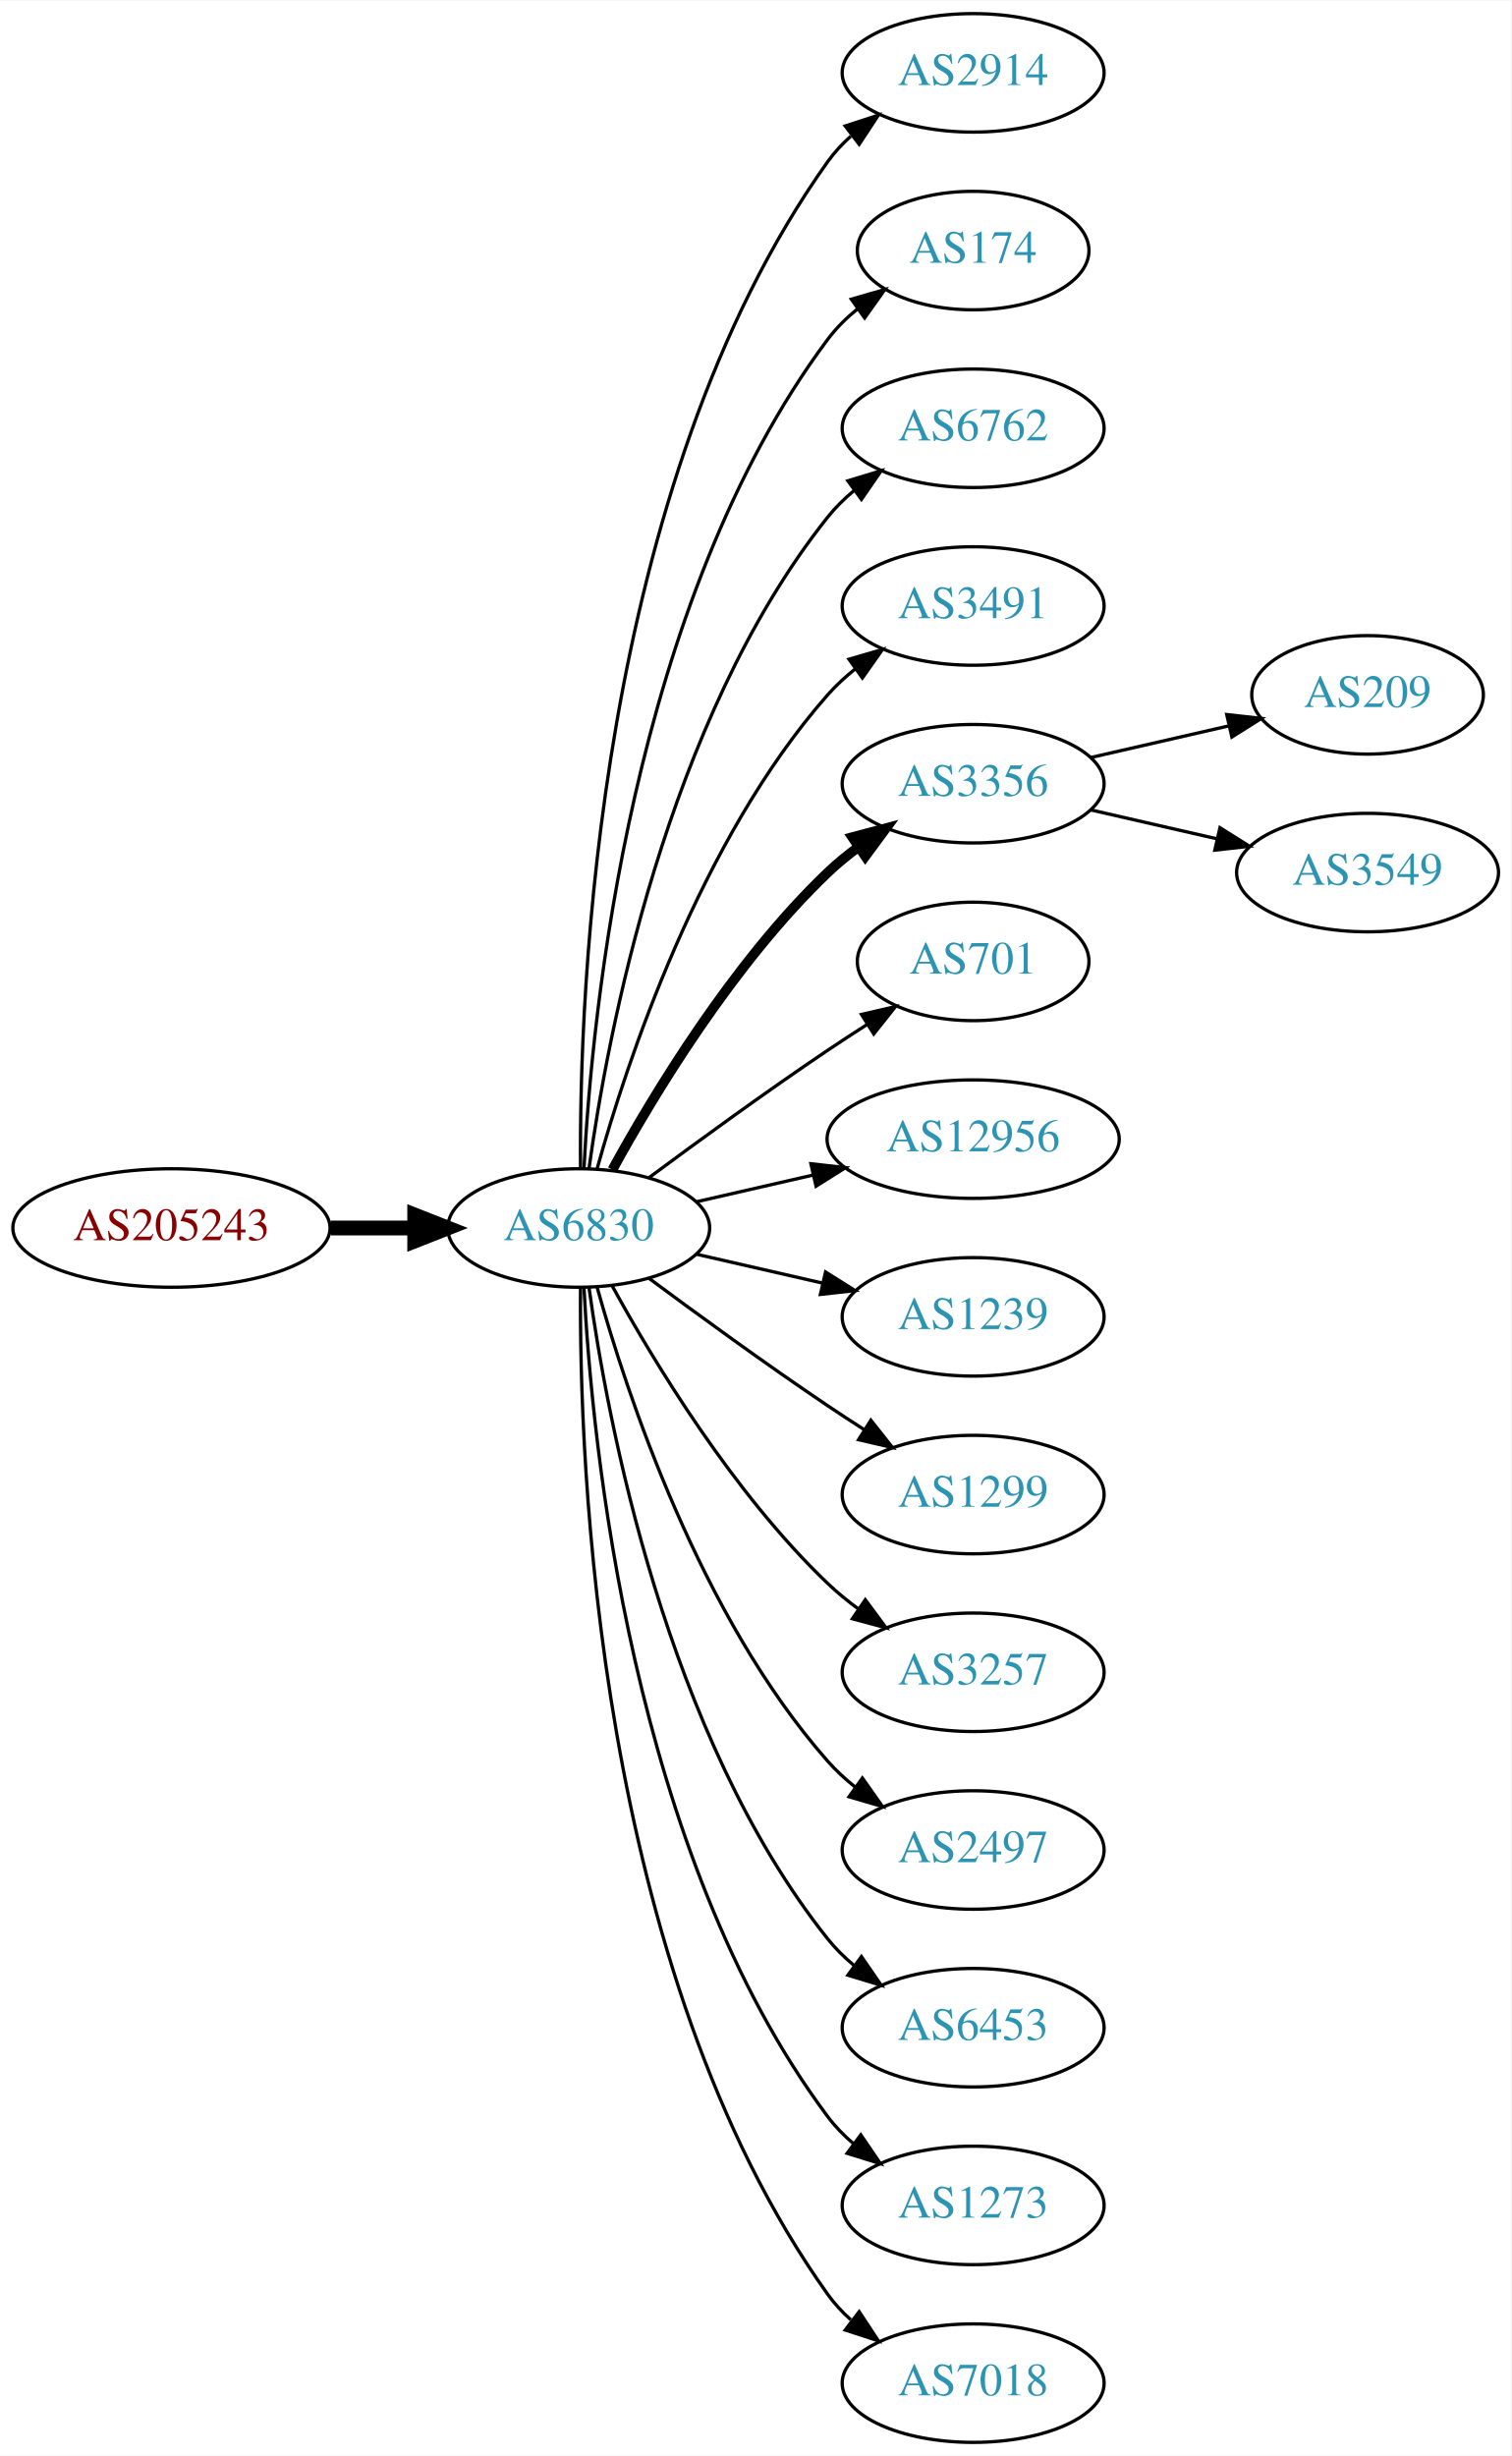
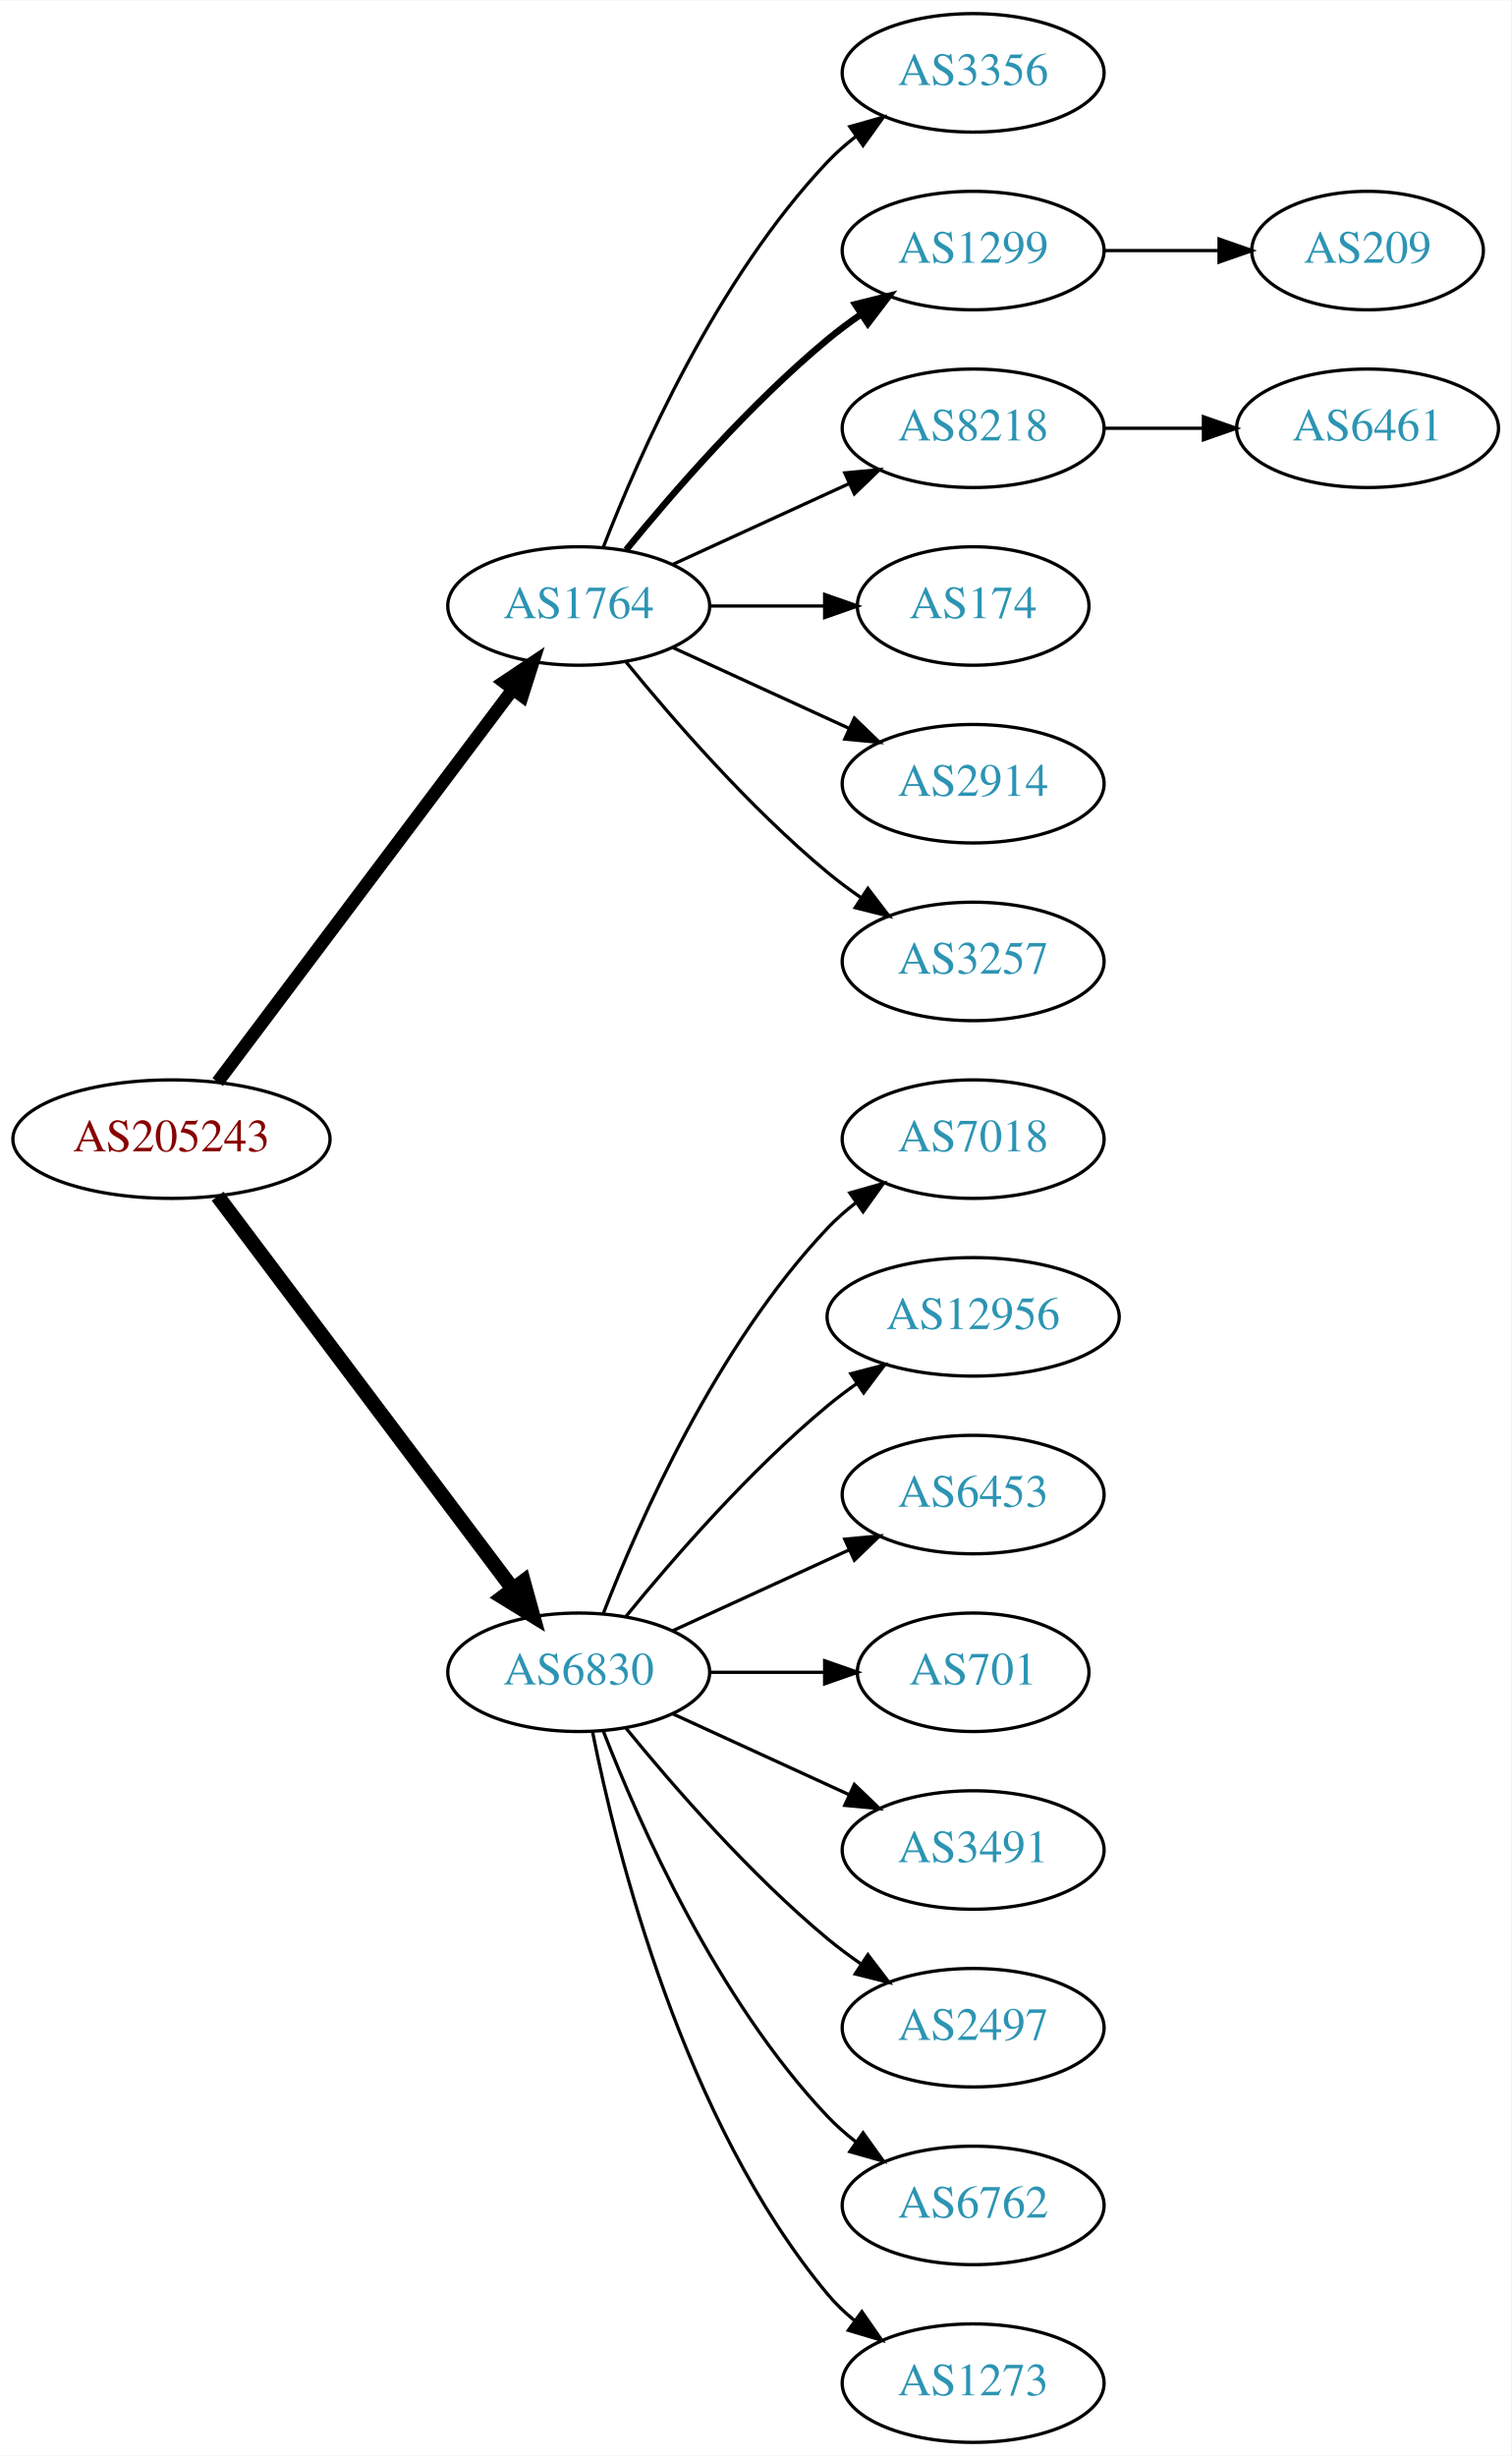
<svg xmlns="http://www.w3.org/2000/svg" xmlns:xlink="http://www.w3.org/1999/xlink" width="459pt" height="746pt" viewBox="0.00 0.00 459.17 746.00">
  <g id="graph0" class="graph" transform="scale(1 1) rotate(0) translate(4 742)">
    <polygon fill="white" stroke="none" points="-4,4 -4,-742 455.17,-742 455.17,4 -4,4" />
    <g id="node1" class="node">
      <g id="a_node1">
        <a xlink:href="/asn/205243" xlink:title="AS205243 ~ CloudNow GmbH [AT]">
-           <ellipse fill="#ffffff" stroke="black" cx="48.096" cy="-369" rx="48.192" ry="18" />
-           <text text-anchor="middle" x="48.096" y="-365.3" font-family="Times,serif" font-size="14.00" fill="#880000">AS205243</text>
+           <ellipse fill="#ffffff" stroke="black" cx="48.096" cy="-396" rx="48.192" ry="18" />
+           <text text-anchor="middle" x="48.096" y="-392.3" font-family="Times,serif" font-size="14.00" fill="#880000">AS205243</text>
        </a>
      </g>
    </g>
    <g id="node2" class="node">
      <g id="a_node2">
-         <a xlink:href="/asn/6830" xlink:title="AS6830 ~ LGI-UPC [AT]">
-           <ellipse fill="#ffffff" stroke="black" cx="171.838" cy="-369" rx="39.794" ry="18" />
-           <text text-anchor="middle" x="171.838" y="-365.3" font-family="Times,serif" font-size="14.00" fill="#2c94b3">AS6830</text>
+         <a xlink:href="/asn/1764" xlink:title="AS1764 ~ NEXTLAYER-AS [AT]">
+           <ellipse fill="#ffffff" stroke="black" cx="171.838" cy="-558" rx="39.794" ry="18" />
+           <text text-anchor="middle" x="171.838" y="-554.3" font-family="Times,serif" font-size="14.00" fill="#2c94b3">AS1764</text>
        </a>
      </g>
    </g>
    <g id="edge1" class="edge">
-       <path fill="none" stroke="black" stroke-width="4.5" d="M96.513,-369C104.867,-369 113.577,-369 121.969,-369" />
-       <polygon fill="black" stroke="black" stroke-width="4.5" points="122.004,-372.938 132.004,-369 122.004,-365.063 122.004,-372.938" />
+       <path fill="none" stroke="black" stroke-width="3.938" d="M62.124,-413.337C83.634,-441.96 126.675,-499.233 151.664,-532.486" />
+       <polygon fill="black" stroke="black" stroke-width="3.938" points="149.097,-534.896 157.903,-540.788 154.693,-530.691 149.097,-534.896" />
    </g>
    <g id="node3" class="node">
      <g id="a_node3">
-         <a xlink:href="/asn/2914" xlink:title="AS2914 ~ NTT America, Inc. [US]">
-           <ellipse fill="#ffffff" stroke="black" cx="291.681" cy="-720" rx="39.794" ry="18" />
-           <text text-anchor="middle" x="291.681" y="-716.3" font-family="Times,serif" font-size="14.00" fill="#2c94b3">AS2914</text>
+         <a xlink:href="/asn/6830" xlink:title="AS6830 ~ LGI-UPC [AT]">
+           <ellipse fill="#ffffff" stroke="black" cx="171.838" cy="-234" rx="39.794" ry="18" />
+           <text text-anchor="middle" x="171.838" y="-230.3" font-family="Times,serif" font-size="14.00" fill="#2c94b3">AS6830</text>
        </a>
      </g>
    </g>
    <g id="edge2" class="edge">
-       <path fill="none" stroke="black" d="M172.387,-387.063C171.967,-439.503 177.121,-594.293 247.484,-693 249.486,-695.809 251.881,-698.388 254.502,-700.743" />
-       <polygon fill="black" stroke="black" points="252.807,-703.852 262.879,-707.139 257.055,-698.288 252.807,-703.852" />
+       <path fill="none" stroke="black" stroke-width="4.5" d="M62.124,-378.663C83.634,-350.04 126.675,-292.767 151.664,-259.514" />
+       <polygon fill="black" stroke="black" stroke-width="4.5" points="155.043,-261.572 157.903,-251.212 148.748,-256.841 155.043,-261.572" />
    </g>
    <g id="node4" class="node">
      <g id="a_node4">
-         <a xlink:href="/asn/174" xlink:title="AS174 ~ Cogent Communications [US]">
-           <ellipse fill="#ffffff" stroke="black" cx="291.681" cy="-666" rx="35.194" ry="18" />
-           <text text-anchor="middle" x="291.681" y="-662.3" font-family="Times,serif" font-size="14.00" fill="#2c94b3">AS174</text>
+         <a xlink:href="/asn/3356" xlink:title="AS3356 ~ Level 3 Parent, LLC [US]">
+           <ellipse fill="#ffffff" stroke="black" cx="291.681" cy="-720" rx="39.794" ry="18" />
+           <text text-anchor="middle" x="291.681" y="-716.3" font-family="Times,serif" font-size="14.00" fill="#2c94b3">AS3356</text>
        </a>
      </g>
    </g>
    <g id="edge3" class="edge">
-       <path fill="none" stroke="black" d="M173.43,-387.023C175.806,-433.412 187.724,-558.893 247.484,-639 250.043,-642.429 253.176,-645.526 256.577,-648.295" />
-       <polygon fill="black" stroke="black" points="254.668,-651.232 264.85,-654.159 258.716,-645.521 254.668,-651.232" />
+       <path fill="none" stroke="black" d="M179.361,-575.994C190.112,-603.728 213.769,-657.429 247.484,-693 250.07,-695.728 252.988,-698.294 256.056,-700.677" />
+       <polygon fill="black" stroke="black" points="254.21,-703.658 264.404,-706.543 258.234,-697.93 254.21,-703.658" />
    </g>
    <g id="node5" class="node">
      <g id="a_node5">
-         <a xlink:href="/asn/6762" xlink:title="AS6762 ~ TELECOM ITALIA SPARKLE S.p.A. [IT]">
-           <ellipse fill="#ffffff" stroke="black" cx="291.681" cy="-612" rx="39.794" ry="18" />
-           <text text-anchor="middle" x="291.681" y="-608.3" font-family="Times,serif" font-size="14.00" fill="#2c94b3">AS6762</text>
+         <a xlink:href="/asn/1299" xlink:title="AS1299 ~ Telia Carrier [EU]">
+           <ellipse fill="#ffffff" stroke="black" cx="291.681" cy="-666" rx="39.794" ry="18" />
+           <text text-anchor="middle" x="291.681" y="-662.3" font-family="Times,serif" font-size="14.00" fill="#2c94b3">AS1299</text>
        </a>
      </g>
    </g>
    <g id="edge4" class="edge">
-       <path fill="none" stroke="black" d="M174.977,-387.17C180.477,-426.974 198.303,-523.233 247.484,-585 249.826,-587.94 252.58,-590.649 255.546,-593.121" />
-       <polygon fill="black" stroke="black" points="253.611,-596.042 263.752,-599.11 257.738,-590.388 253.611,-596.042" />
+       <path fill="none" stroke="black" stroke-width="2" d="M186.257,-575.065C200.372,-592.375 223.786,-619.345 247.484,-639 250.701,-641.668 254.201,-644.27 257.772,-646.741" />
+       <polygon fill="black" stroke="black" stroke-width="2" points="255.85,-649.666 266.128,-652.236 259.695,-643.817 255.85,-649.666" />
    </g>
    <g id="node6" class="node">
      <g id="a_node6">
-         <a xlink:href="/asn/3491" xlink:title="AS3491 ~ PCCW Global, Inc. [US]">
-           <ellipse fill="#ffffff" stroke="black" cx="291.681" cy="-558" rx="39.794" ry="18" />
-           <text text-anchor="middle" x="291.681" y="-554.3" font-family="Times,serif" font-size="14.00" fill="#2c94b3">AS3491</text>
+         <a xlink:href="/asn/8218" xlink:title="AS8218 ~ legacy Neotelecoms [FR]">
+           <ellipse fill="#ffffff" stroke="black" cx="291.681" cy="-612" rx="39.794" ry="18" />
+           <text text-anchor="middle" x="291.681" y="-608.3" font-family="Times,serif" font-size="14.00" fill="#2c94b3">AS8218</text>
        </a>
      </g>
    </g>
    <g id="edge5" class="edge">
-       <path fill="none" stroke="black" d="M177.411,-386.946C186.317,-418.995 208.601,-486.842 247.484,-531 249.968,-533.821 252.818,-536.449 255.844,-538.871" />
-       <polygon fill="black" stroke="black" points="253.961,-541.828 264.133,-544.791 258.029,-536.131 253.961,-541.828" />
+       <path fill="none" stroke="black" d="M200.467,-570.661C216.424,-577.973 236.694,-587.261 253.977,-595.181" />
+       <polygon fill="black" stroke="black" points="252.676,-598.435 263.225,-599.419 255.592,-592.071 252.676,-598.435" />
    </g>
    <g id="node7" class="node">
      <g id="a_node7">
-         <a xlink:href="/asn/3356" xlink:title="AS3356 ~ Level 3 Parent, LLC [US]">
-           <ellipse fill="#ffffff" stroke="black" cx="291.681" cy="-504" rx="39.794" ry="18" />
-           <text text-anchor="middle" x="291.681" y="-500.3" font-family="Times,serif" font-size="14.00" fill="#2c94b3">AS3356</text>
+         <a xlink:href="/asn/174" xlink:title="AS174 ~ Cogent Communications [US]">
+           <ellipse fill="#ffffff" stroke="black" cx="291.681" cy="-558" rx="35.194" ry="18" />
+           <text text-anchor="middle" x="291.681" y="-554.3" font-family="Times,serif" font-size="14.00" fill="#2c94b3">AS174</text>
        </a>
      </g>
    </g>
    <g id="edge6" class="edge">
-       <path fill="none" stroke="black" stroke-width="3" d="M182.079,-386.713C194.625,-409.561 218.802,-449.611 247.484,-477 250.353,-479.739 253.542,-482.347 256.851,-484.785" />
-       <polygon fill="black" stroke="black" stroke-width="3" points="254.974,-487.742 265.21,-490.477 258.914,-481.956 254.974,-487.742" />
+       <path fill="none" stroke="black" d="M211.751,-558C222.837,-558 234.997,-558 246.379,-558" />
+       <polygon fill="black" stroke="black" points="246.561,-561.5 256.561,-558 246.561,-554.5 246.561,-561.5" />
    </g>
    <g id="node8" class="node">
      <g id="a_node8">
-         <a xlink:href="/asn/701" xlink:title="AS701 ~ UUNET [US]">
-           <ellipse fill="#ffffff" stroke="black" cx="291.681" cy="-450" rx="35.194" ry="18" />
-           <text text-anchor="middle" x="291.681" y="-446.3" font-family="Times,serif" font-size="14.00" fill="#2c94b3">AS701</text>
+         <a xlink:href="/asn/2914" xlink:title="AS2914 ~ NTT America, Inc. [US]">
+           <ellipse fill="#ffffff" stroke="black" cx="291.681" cy="-504" rx="39.794" ry="18" />
+           <text text-anchor="middle" x="291.681" y="-500.3" font-family="Times,serif" font-size="14.00" fill="#2c94b3">AS2914</text>
        </a>
      </g>
    </g>
    <g id="edge7" class="edge">
-       <path fill="none" stroke="black" d="M193.168,-384.277C208.031,-395.304 228.775,-410.407 247.484,-423 251.302,-425.569 255.352,-428.21 259.382,-430.786" />
-       <polygon fill="black" stroke="black" points="257.751,-433.895 268.076,-436.271 261.486,-427.975 257.751,-433.895" />
+       <path fill="none" stroke="black" d="M200.467,-545.339C216.424,-538.027 236.694,-528.739 253.977,-520.819" />
+       <polygon fill="black" stroke="black" points="255.592,-523.929 263.225,-516.581 252.676,-517.565 255.592,-523.929" />
    </g>
    <g id="node9" class="node">
      <g id="a_node9">
-         <a xlink:href="/asn/12956" xlink:title="AS12956 ~ TELXIUS [ES]">
-           <ellipse fill="#ffffff" stroke="black" cx="291.681" cy="-396" rx="44.393" ry="18" />
-           <text text-anchor="middle" x="291.681" y="-392.3" font-family="Times,serif" font-size="14.00" fill="#2c94b3">AS12956</text>
+         <a xlink:href="/asn/3257" xlink:title="AS3257 ~ GTT [DE]">
+           <ellipse fill="#ffffff" stroke="black" cx="291.681" cy="-450" rx="39.794" ry="18" />
+           <text text-anchor="middle" x="291.681" y="-446.3" font-family="Times,serif" font-size="14.00" fill="#2c94b3">AS3257</text>
        </a>
      </g>
    </g>
    <g id="edge8" class="edge">
-       <path fill="none" stroke="black" d="M207.557,-376.955C218.696,-379.507 231.231,-382.379 243.124,-385.104" />
-       <polygon fill="black" stroke="black" points="242.389,-388.526 252.918,-387.348 243.953,-381.703 242.389,-388.526" />
-     </g>
-     <g id="node10" class="node">
-       <g id="a_node10">
-         <a xlink:href="/asn/1239" xlink:title="AS1239 ~ Sprint [US]">
-           <ellipse fill="#ffffff" stroke="black" cx="291.681" cy="-342" rx="39.794" ry="18" />
-           <text text-anchor="middle" x="291.681" y="-338.3" font-family="Times,serif" font-size="14.00" fill="#2c94b3">AS1239</text>
-         </a>
-       </g>
-     </g>
-     <g id="edge9" class="edge">
-       <path fill="none" stroke="black" d="M207.557,-361.045C219.557,-358.296 233.178,-355.175 245.871,-352.267" />
-       <polygon fill="black" stroke="black" points="246.836,-355.636 255.802,-349.991 245.273,-348.813 246.836,-355.636" />
-     </g>
-     <g id="node11" class="node">
-       <g id="a_node11">
-         <a xlink:href="/asn/1299" xlink:title="AS1299 ~ Telia Carrier [EU]">
-           <ellipse fill="#ffffff" stroke="black" cx="291.681" cy="-288" rx="39.794" ry="18" />
-           <text text-anchor="middle" x="291.681" y="-284.3" font-family="Times,serif" font-size="14.00" fill="#2c94b3">AS1299</text>
-         </a>
-       </g>
-     </g>
-     <g id="edge10" class="edge">
-       <path fill="none" stroke="black" d="M193.168,-353.723C208.031,-342.696 228.775,-327.593 247.484,-315 251.033,-312.611 254.784,-310.161 258.532,-307.758" />
-       <polygon fill="black" stroke="black" points="260.6,-310.591 267.181,-302.288 256.858,-304.675 260.6,-310.591" />
+       <path fill="none" stroke="black" d="M186.257,-540.935C200.372,-523.625 223.786,-496.655 247.484,-477 250.701,-474.332 254.201,-471.73 257.772,-469.259" />
+       <polygon fill="black" stroke="black" points="259.695,-472.183 266.128,-463.764 255.85,-466.334 259.695,-472.183" />
    </g>
    <g id="node12" class="node">
      <g id="a_node12">
-         <a xlink:href="/asn/3257" xlink:title="AS3257 ~ GTT [DE]">
-           <ellipse fill="#ffffff" stroke="black" cx="291.681" cy="-234" rx="39.794" ry="18" />
-           <text text-anchor="middle" x="291.681" y="-230.3" font-family="Times,serif" font-size="14.00" fill="#2c94b3">AS3257</text>
+         <a xlink:href="/asn/7018" xlink:title="AS7018 ~ AT&amp;T Services, Inc. [US]">
+           <ellipse fill="#ffffff" stroke="black" cx="291.681" cy="-396" rx="39.794" ry="18" />
+           <text text-anchor="middle" x="291.681" y="-392.3" font-family="Times,serif" font-size="14.00" fill="#2c94b3">AS7018</text>
        </a>
      </g>
    </g>
    <g id="edge11" class="edge">
-       <path fill="none" stroke="black" d="M182.079,-351.287C194.625,-328.439 218.802,-288.389 247.484,-261 250.353,-258.261 253.542,-255.653 256.851,-253.215" />
-       <polygon fill="black" stroke="black" points="258.914,-256.044 265.21,-247.523 254.974,-250.258 258.914,-256.044" />
+       <path fill="none" stroke="black" d="M179.361,-251.994C190.112,-279.728 213.769,-333.429 247.484,-369 250.07,-371.728 252.988,-374.294 256.056,-376.677" />
+       <polygon fill="black" stroke="black" points="254.21,-379.658 264.404,-382.543 258.234,-373.93 254.21,-379.658" />
    </g>
    <g id="node13" class="node">
      <g id="a_node13">
-         <a xlink:href="/asn/2497" xlink:title="AS2497 ~ Internet Initiative Japan Inc. [JP]">
-           <ellipse fill="#ffffff" stroke="black" cx="291.681" cy="-180" rx="39.794" ry="18" />
-           <text text-anchor="middle" x="291.681" y="-176.3" font-family="Times,serif" font-size="14.00" fill="#2c94b3">AS2497</text>
+         <a xlink:href="/asn/12956" xlink:title="AS12956 ~ TELXIUS [ES]">
+           <ellipse fill="#ffffff" stroke="black" cx="291.681" cy="-342" rx="44.393" ry="18" />
+           <text text-anchor="middle" x="291.681" y="-338.3" font-family="Times,serif" font-size="14.00" fill="#2c94b3">AS12956</text>
        </a>
      </g>
    </g>
    <g id="edge12" class="edge">
-       <path fill="none" stroke="black" d="M177.411,-351.054C186.317,-319.005 208.601,-251.158 247.484,-207 249.968,-204.179 252.818,-201.551 255.844,-199.129" />
-       <polygon fill="black" stroke="black" points="258.029,-201.869 264.133,-193.209 253.961,-196.172 258.029,-201.869" />
+       <path fill="none" stroke="black" d="M186.257,-251.065C200.372,-268.375 223.786,-295.345 247.484,-315 250.222,-317.271 253.166,-319.494 256.183,-321.63" />
+       <polygon fill="black" stroke="black" points="254.515,-324.725 264.772,-327.379 258.409,-318.908 254.515,-324.725" />
    </g>
    <g id="node14" class="node">
      <g id="a_node14">
        <a xlink:href="/asn/6453" xlink:title="AS6453 ~ TATA COMMUNICATIONS (AMERICA) INC [US]">
-           <ellipse fill="#ffffff" stroke="black" cx="291.681" cy="-126" rx="39.794" ry="18" />
-           <text text-anchor="middle" x="291.681" y="-122.3" font-family="Times,serif" font-size="14.00" fill="#2c94b3">AS6453</text>
+           <ellipse fill="#ffffff" stroke="black" cx="291.681" cy="-288" rx="39.794" ry="18" />
+           <text text-anchor="middle" x="291.681" y="-284.3" font-family="Times,serif" font-size="14.00" fill="#2c94b3">AS6453</text>
        </a>
      </g>
    </g>
    <g id="edge13" class="edge">
-       <path fill="none" stroke="black" d="M174.977,-350.83C180.477,-311.026 198.303,-214.767 247.484,-153 249.826,-150.06 252.58,-147.351 255.546,-144.879" />
-       <polygon fill="black" stroke="black" points="257.738,-147.612 263.752,-138.89 253.611,-141.958 257.738,-147.612" />
+       <path fill="none" stroke="black" d="M200.467,-246.661C216.424,-253.973 236.694,-263.261 253.977,-271.181" />
+       <polygon fill="black" stroke="black" points="252.676,-274.435 263.225,-275.419 255.592,-268.071 252.676,-274.435" />
    </g>
    <g id="node15" class="node">
      <g id="a_node15">
-         <a xlink:href="/asn/1273" xlink:title="AS1273 ~ Vodafone Group PLC [EU]">
-           <ellipse fill="#ffffff" stroke="black" cx="291.681" cy="-72" rx="39.794" ry="18" />
-           <text text-anchor="middle" x="291.681" y="-68.3" font-family="Times,serif" font-size="14.00" fill="#2c94b3">AS1273</text>
+         <a xlink:href="/asn/701" xlink:title="AS701 ~ UUNET [US]">
+           <ellipse fill="#ffffff" stroke="black" cx="291.681" cy="-234" rx="35.194" ry="18" />
+           <text text-anchor="middle" x="291.681" y="-230.3" font-family="Times,serif" font-size="14.00" fill="#2c94b3">AS701</text>
        </a>
      </g>
    </g>
    <g id="edge14" class="edge">
-       <path fill="none" stroke="black" d="M173.43,-350.977C175.806,-304.588 187.724,-179.107 247.484,-99 249.732,-95.987 252.424,-93.231 255.35,-90.728" />
-       <polygon fill="black" stroke="black" points="257.545,-93.459 263.502,-84.697 253.381,-87.831 257.545,-93.459" />
+       <path fill="none" stroke="black" d="M211.751,-234C222.837,-234 234.997,-234 246.379,-234" />
+       <polygon fill="black" stroke="black" points="246.561,-237.5 256.561,-234 246.561,-230.5 246.561,-237.5" />
    </g>
    <g id="node16" class="node">
      <g id="a_node16">
-         <a xlink:href="/asn/7018" xlink:title="AS7018 ~ AT&amp;T Services, Inc. [US]">
-           <ellipse fill="#ffffff" stroke="black" cx="291.681" cy="-18" rx="39.794" ry="18" />
-           <text text-anchor="middle" x="291.681" y="-14.3" font-family="Times,serif" font-size="14.00" fill="#2c94b3">AS7018</text>
+         <a xlink:href="/asn/3491" xlink:title="AS3491 ~ PCCW Global, Inc. [US]">
+           <ellipse fill="#ffffff" stroke="black" cx="291.681" cy="-180" rx="39.794" ry="18" />
+           <text text-anchor="middle" x="291.681" y="-176.3" font-family="Times,serif" font-size="14.00" fill="#2c94b3">AS3491</text>
        </a>
      </g>
    </g>
    <g id="edge15" class="edge">
-       <path fill="none" stroke="black" d="M172.387,-350.937C171.967,-298.497 177.121,-143.707 247.484,-45 249.486,-42.191 251.881,-39.612 254.502,-37.257" />
-       <polygon fill="black" stroke="black" points="257.055,-39.712 262.879,-30.861 252.807,-34.148 257.055,-39.712" />
+       <path fill="none" stroke="black" d="M200.467,-221.339C216.424,-214.027 236.694,-204.739 253.977,-196.819" />
+       <polygon fill="black" stroke="black" points="255.592,-199.929 263.225,-192.581 252.676,-193.565 255.592,-199.929" />
    </g>
    <g id="node17" class="node">
      <g id="a_node17">
-         <a xlink:href="/asn/209" xlink:title="AS209 ~ CenturyLink Communications, LLC [US]">
-           <ellipse fill="#ffffff" stroke="black" cx="411.523" cy="-531" rx="35.194" ry="18" />
-           <text text-anchor="middle" x="411.523" y="-527.3" font-family="Times,serif" font-size="14.00" fill="#2c94b3">AS209</text>
+         <a xlink:href="/asn/2497" xlink:title="AS2497 ~ Internet Initiative Japan Inc. [JP]">
+           <ellipse fill="#ffffff" stroke="black" cx="291.681" cy="-126" rx="39.794" ry="18" />
+           <text text-anchor="middle" x="291.681" y="-122.3" font-family="Times,serif" font-size="14.00" fill="#2c94b3">AS2497</text>
        </a>
      </g>
    </g>
    <g id="edge16" class="edge">
-       <path fill="none" stroke="black" d="M327.4,-511.955C340.492,-514.955 355.514,-518.396 369.155,-521.522" />
-       <polygon fill="black" stroke="black" points="368.733,-525.016 379.262,-523.838 370.297,-518.193 368.733,-525.016" />
+       <path fill="none" stroke="black" d="M186.257,-216.935C200.372,-199.625 223.786,-172.655 247.484,-153 250.701,-150.332 254.201,-147.73 257.772,-145.259" />
+       <polygon fill="black" stroke="black" points="259.695,-148.183 266.128,-139.764 255.85,-142.334 259.695,-148.183" />
    </g>
    <g id="node18" class="node">
      <g id="a_node18">
-         <a xlink:href="/asn/3549" xlink:title="AS3549 ~ Level 3 Parent, LLC [US]">
-           <ellipse fill="#ffffff" stroke="black" cx="411.523" cy="-477" rx="39.794" ry="18" />
-           <text text-anchor="middle" x="411.523" y="-473.3" font-family="Times,serif" font-size="14.00" fill="#2c94b3">AS3549</text>
+         <a xlink:href="/asn/6762" xlink:title="AS6762 ~ TELECOM ITALIA SPARKLE S.p.A. [IT]">
+           <ellipse fill="#ffffff" stroke="black" cx="291.681" cy="-72" rx="39.794" ry="18" />
+           <text text-anchor="middle" x="291.681" y="-68.3" font-family="Times,serif" font-size="14.00" fill="#2c94b3">AS6762</text>
        </a>
      </g>
    </g>
    <g id="edge17" class="edge">
-       <path fill="none" stroke="black" d="M327.4,-496.045C339.4,-493.296 353.021,-490.175 365.713,-487.267" />
-       <polygon fill="black" stroke="black" points="366.679,-490.636 375.645,-484.991 365.116,-483.813 366.679,-490.636" />
+       <path fill="none" stroke="black" d="M179.361,-216.006C190.112,-188.272 213.769,-134.571 247.484,-99 250.07,-96.272 252.988,-93.706 256.056,-91.323" />
+       <polygon fill="black" stroke="black" points="258.234,-94.07 264.404,-85.457 254.21,-88.342 258.234,-94.07" />
+     </g>
+     <g id="node19" class="node">
+       <g id="a_node19">
+         <a xlink:href="/asn/1273" xlink:title="AS1273 ~ RIPE Network Coordination Centre [NL]">
+           <ellipse fill="#ffffff" stroke="black" cx="291.681" cy="-18" rx="39.794" ry="18" />
+           <text text-anchor="middle" x="291.681" y="-14.3" font-family="Times,serif" font-size="14.00" fill="#2c94b3">AS1273</text>
+         </a>
+       </g>
+     </g>
+     <g id="edge18" class="edge">
+       <path fill="none" stroke="black" d="M176.037,-215.927C183.2,-179.859 203.474,-97.875 247.484,-45 249.889,-42.111 252.686,-39.437 255.678,-36.987" />
+       <polygon fill="black" stroke="black" points="257.868,-39.722 263.921,-31.027 253.766,-34.05 257.868,-39.722" />
+     </g>
+     <g id="node10" class="node">
+       <g id="a_node10">
+         <a xlink:href="/asn/209" xlink:title="AS209 ~ CenturyLink Communications, LLC [US]">
+           <ellipse fill="#ffffff" stroke="black" cx="411.523" cy="-666" rx="35.194" ry="18" />
+           <text text-anchor="middle" x="411.523" y="-662.3" font-family="Times,serif" font-size="14.00" fill="#2c94b3">AS209</text>
+         </a>
+       </g>
+     </g>
+     <g id="edge9" class="edge">
+       <path fill="none" stroke="black" d="M331.593,-666C342.68,-666 354.839,-666 366.222,-666" />
+       <polygon fill="black" stroke="black" points="366.404,-669.5 376.404,-666 366.403,-662.5 366.404,-669.5" />
+     </g>
+     <g id="node11" class="node">
+       <g id="a_node11">
+         <a xlink:href="/asn/6461" xlink:title="AS6461 ~ Zayo Bandwidth [US]">
+           <ellipse fill="#ffffff" stroke="black" cx="411.523" cy="-612" rx="39.794" ry="18" />
+           <text text-anchor="middle" x="411.523" y="-608.3" font-family="Times,serif" font-size="14.00" fill="#2c94b3">AS6461</text>
+         </a>
+       </g>
+     </g>
+     <g id="edge10" class="edge">
+       <path fill="none" stroke="black" d="M331.593,-612C341.146,-612 351.496,-612 361.459,-612" />
+       <polygon fill="black" stroke="black" points="361.651,-615.5 371.651,-612 361.651,-608.5 361.651,-615.5" />
    </g>
  </g>
</svg>
